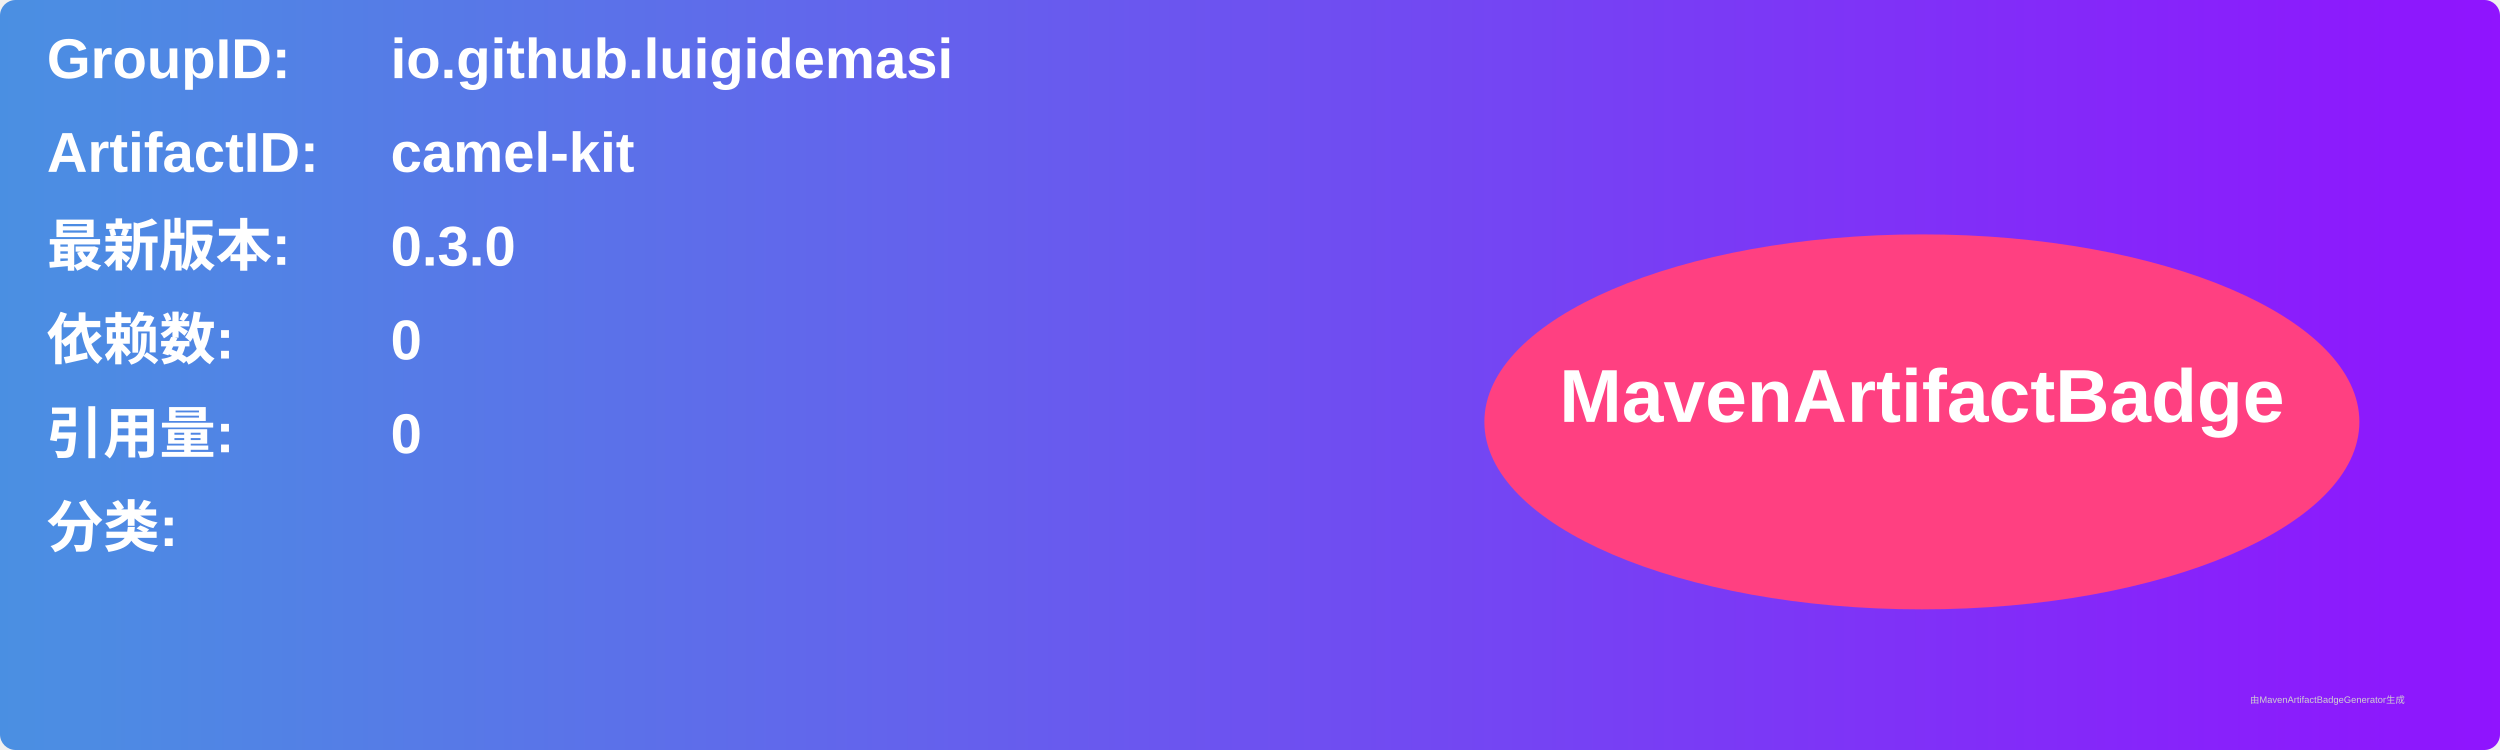
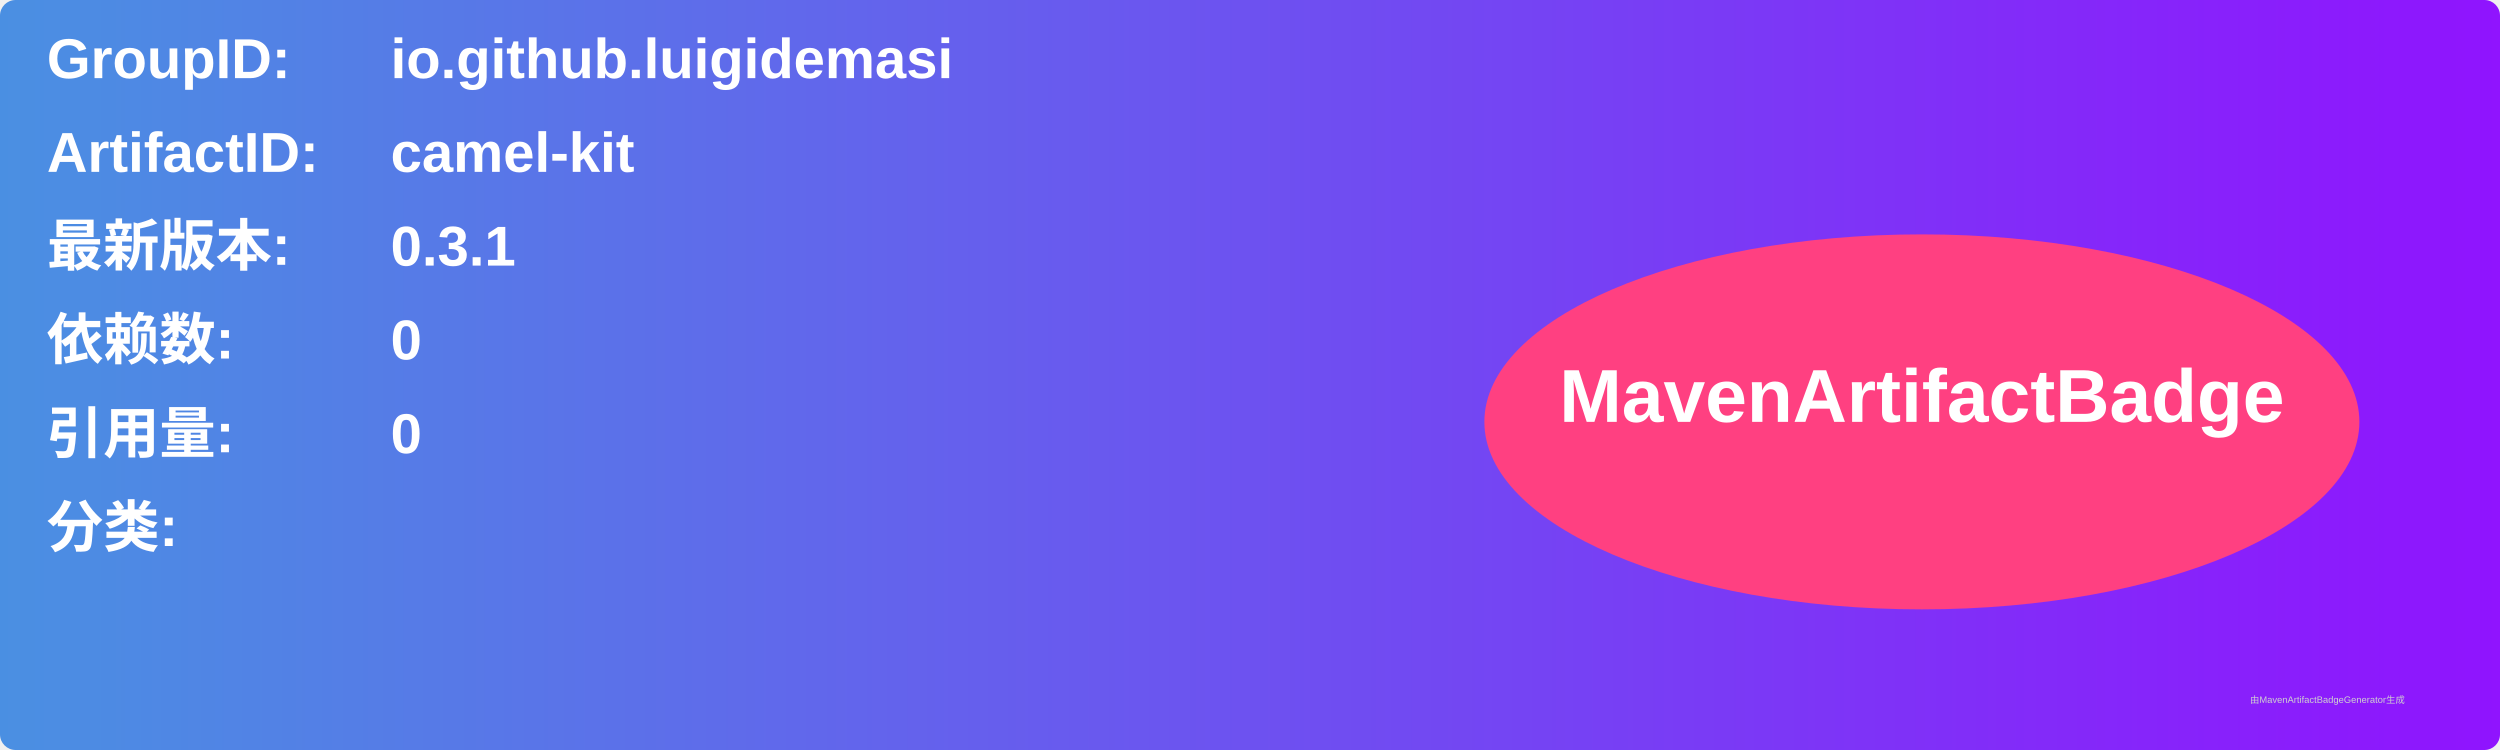
<svg xmlns="http://www.w3.org/2000/svg" width="800" height="240" viewBox="0 0 800 240">
  <linearGradient id="grad" x1="0%" y1="0%" x2="100%" y2="0%">
    <stop offset="0%" stop-color="#4a90e2" />
    <stop offset="100%" stop-color="#9013fe" />
  </linearGradient>
  <rect width="100%" height="100%" rx="5" ry="5" fill="url(#grad)" />
  <g transform="translate(15, 15)">
    <text x="0" y="10" font-family="Arial" font-size="18" fill="white" font-weight="bold" width="260">GroupID:</text>
    <text x="110" y="10" font-family="Arial" font-size="18" fill="white" font-weight="bold" width="460">io.github.luigidemasi</text>
    <text x="0" y="40" font-family="Arial" font-size="18" fill="white" font-weight="bold" width="260">ArtifactID:</text>
    <text x="110" y="40" font-family="Arial" font-size="18" fill="white" font-weight="bold" width="460">camel-kit</text>
    <text x="0" y="70" font-family="Arial" font-size="18" fill="white" font-weight="bold">最新版本:</text>
    <text x="110" y="70" font-family="Arial" font-size="18" fill="white" font-weight="bold">
-       <tspan font-weight="bold">0.3.0</tspan>
+       <tspan font-weight="bold">0.3.1</tspan>
    </text>
    <text x="0" y="100" font-family="Arial" font-size="18" fill="white" font-weight="bold">依赖数: </text>
    <text x="110" y="100" font-family="Arial" font-size="18" fill="white">
      <tspan font-weight="bold">0</tspan>
    </text>
    <text x="0" y="130" font-family="Arial" font-size="18" fill="white" font-weight="bold">引用量: </text>
    <text x="110" y="130" font-family="Arial" font-size="18" fill="white">
      <tspan font-weight="bold">0</tspan>
    </text>
    <text x="0" y="160" font-family="Arial" font-size="18" fill="white" font-weight="bold">分类:</text>
    <text x="10" y="190" font-family="Arial" font-size="10" fill="white">
      <tspan font-weight="bold" />
    </text>
    <ellipse cx="600" cy="120" rx="140" ry="60" fill="#ff4081" />
    <text x="600" y="120" text-anchor="middle" font-family="Arial" font-size="24" fill="white" font-weight="bold">MavenArtifactBadge</text>
  </g>
  <text x="720" y="225" font-family="Arial" font-size="3" fill="#d0d0d0">由MavenArtifactBadgeGenerator生成</text>
</svg>
